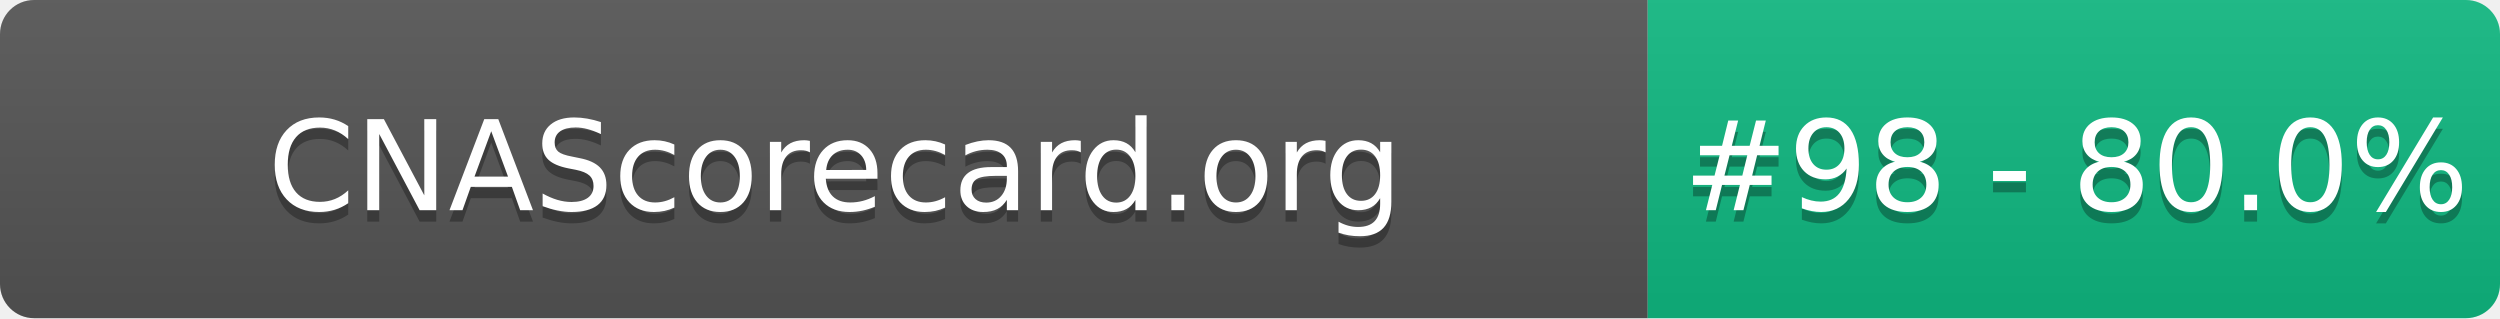
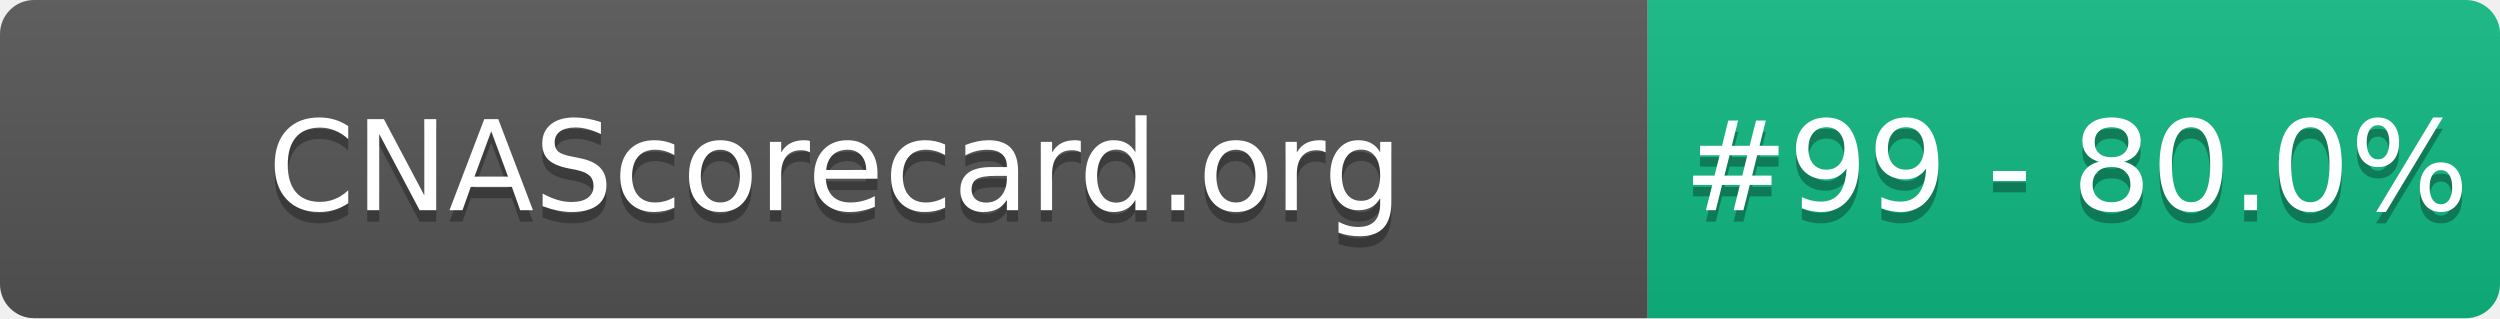
- <svg xmlns="http://www.w3.org/2000/svg" width="220" height="28" role="img" aria-label="CNAScorecard.org: #98 - 80.0%">
+ <svg xmlns="http://www.w3.org/2000/svg" width="220" height="28" role="img" aria-label="CNAScorecard.org: #99 - 80.0%">
  <linearGradient id="s" x2="0" y2="100%">
    <stop offset="0" stop-color="#bbb" stop-opacity=".1" />
    <stop offset="1" stop-opacity=".1" />
  </linearGradient>
  <clipPath id="r">
    <rect width="220" height="28" rx="3" fill="#fff" />
  </clipPath>
  <g clip-path="url(#r)">
    <rect width="145" height="28" fill="#555" />
    <rect x="145" width="75" height="28" fill="#10B981" />
    <rect width="220" height="28" fill="url(#s)" />
  </g>
  <g fill="#fff" text-anchor="middle" font-family="Verdana,Geneva,DejaVu Sans,sans-serif" text-rendering="geometricPrecision" font-size="110">
    <text aria-hidden="true" x="735" y="195" fill="#010101" fill-opacity=".3" transform="scale(.1)" textLength="1350">CNAScorecard.org</text>
    <text x="735" y="185" transform="scale(.1)" fill="#fff" textLength="1350">CNAScorecard.org</text>
-     <text aria-hidden="true" x="1827" y="195" fill="#010101" fill-opacity=".3" transform="scale(.1)" textLength="605">#98 - 80.0%</text>
-     <text x="1827" y="185" transform="scale(.1)" fill="#fff" textLength="605">#98 - 80.0%</text>
+     <text aria-hidden="true" x="1827" y="195" fill="#010101" fill-opacity=".3" transform="scale(.1)" textLength="605">#99 - 80.0%</text>
+     <text x="1827" y="185" transform="scale(.1)" fill="#fff" textLength="605">#99 - 80.0%</text>
  </g>
</svg>
